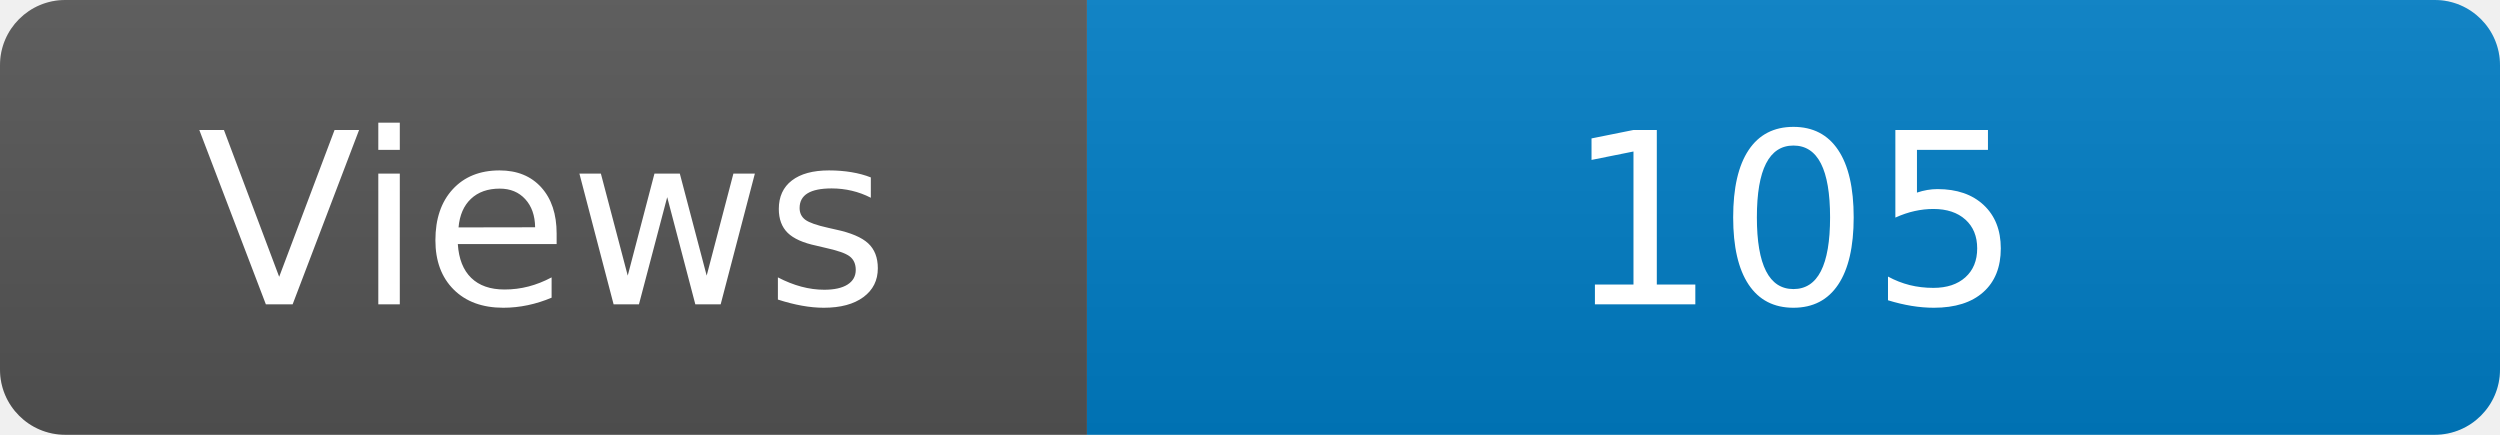
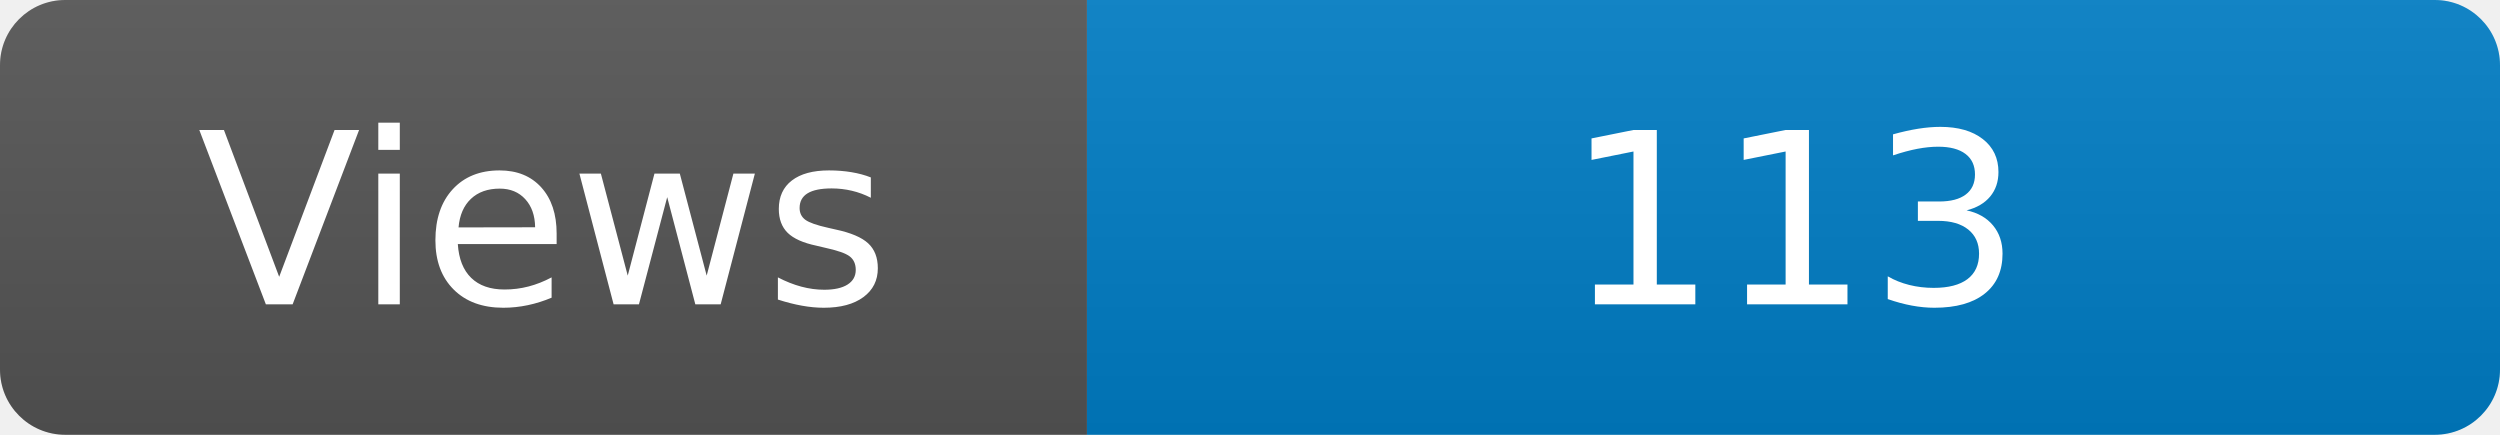
<svg xmlns="http://www.w3.org/2000/svg" width="115" height="20" role="img" aria-label="Maintained?: yes">
  <linearGradient id="s" x2="0" y2="100%">
    <stop offset="0" stop-color="#bbb" stop-opacity=".1" />
    <stop offset="1" stop-opacity=".1" />
  </linearGradient>
  <clipPath id="r">
    <rect width="115" height="20" rx="3" fill="#fff" />
  </clipPath>
  <g clip-path="url(#r)">
    <rect width="50" height="20" fill="#555" />
    <rect x="50" width="160" height="20" fill="#007ec6" />
    <rect width="115" height="20" fill="url(#s)" />
  </g>
  <g fill="#fff" text-anchor="middle" font-family="Verdana,Geneva,DejaVu Sans,sans-serif" font-size="110">
    <text x="250" y="140" transform="scale(.1)" fill="#fff">Views</text>
-     <text x="825" y="140" transform="scale(.1)" fill="#fff">105</text>
+     <text x="825" y="140" transform="scale(.1)" fill="#fff">113</text>
  </g>
</svg>
